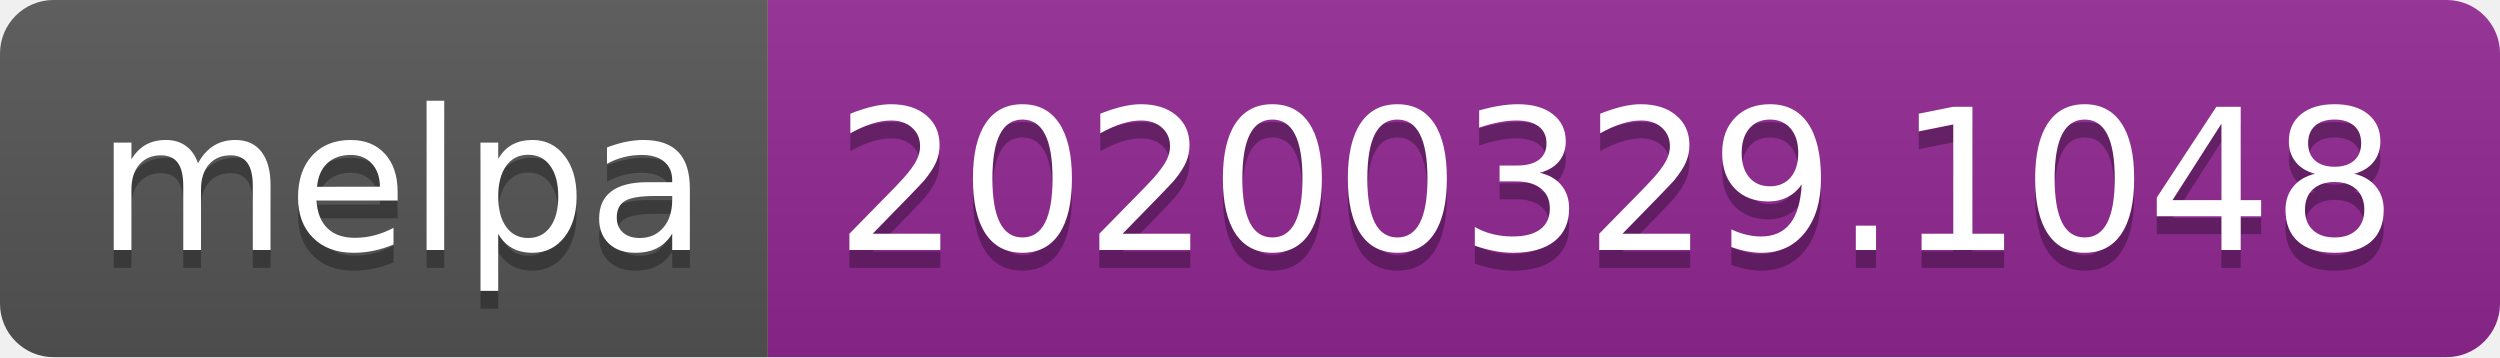
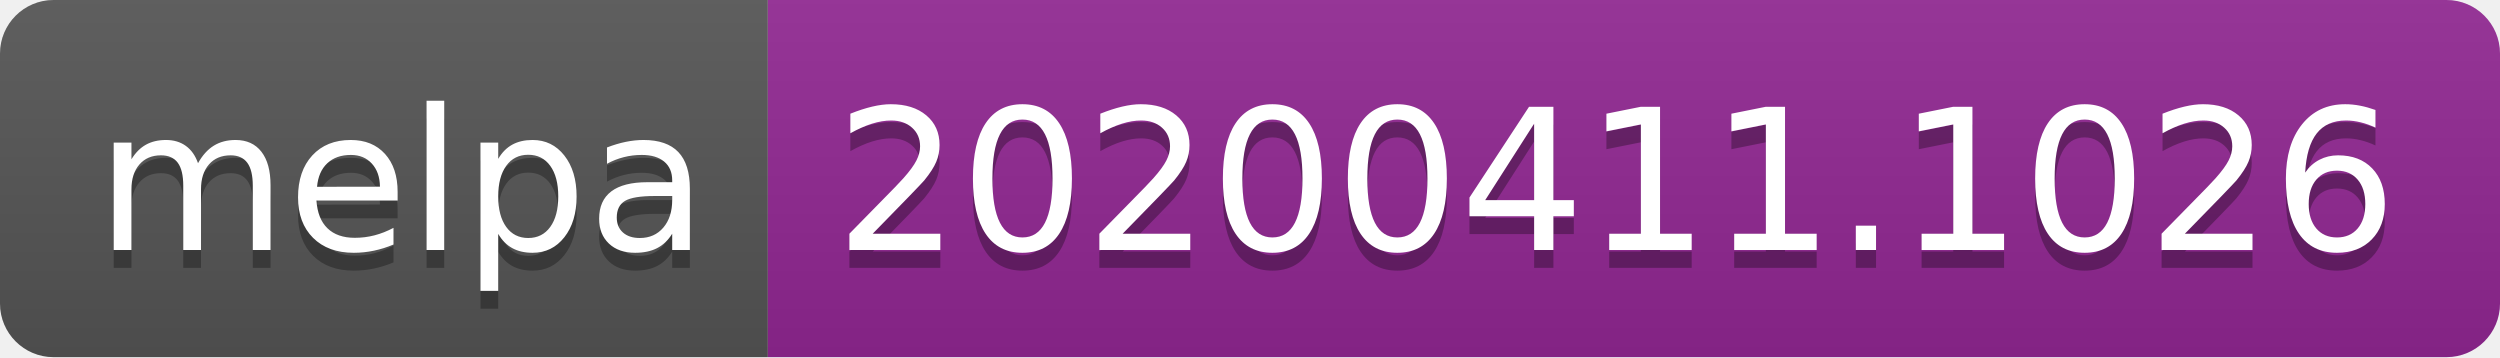
<svg xmlns="http://www.w3.org/2000/svg" width="140" height="20">
  <linearGradient id="b" x2="0" y2="100%">
    <stop offset="0" stop-color="#bbb" stop-opacity=".1" />
    <stop offset="1" stop-opacity=".1" />
  </linearGradient>
  <clipPath id="a">
    <rect width="140" height="20" rx="3" fill="#fff" />
  </clipPath>
  <g clip-path="url(#a)">
    <path fill="#555" d="M0 0h43v20H0z" />
    <path fill="#922793" d="M43 0h97v20H43z" />
    <path fill="url(#b)" d="M0 0h140v20H0z" />
  </g>
  <g fill="#fff" text-anchor="middle" font-family="DejaVu Sans,Verdana,Geneva,sans-serif" font-size="110">
    <text x="225" y="150" fill="#010101" fill-opacity=".3" transform="scale(.1)" textLength="330">melpa</text>
    <text x="225" y="140" transform="scale(.1)" textLength="330">melpa</text>
-     <text x="905" y="150" fill="#010101" fill-opacity=".3" transform="scale(.1)" textLength="870">20200329.1048</text>
-     <text x="905" y="140" transform="scale(.1)" textLength="870">20200329.1048</text>
+     <text x="905" y="150" fill="#010101" fill-opacity=".3" transform="scale(.1)" textLength="870">20200411.1026</text>
+     <text x="905" y="140" transform="scale(.1)" textLength="870">20200411.1026</text>
  </g>
</svg>
